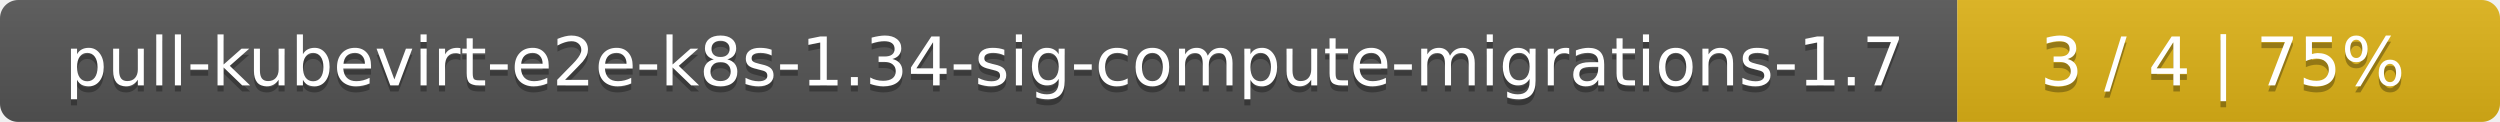
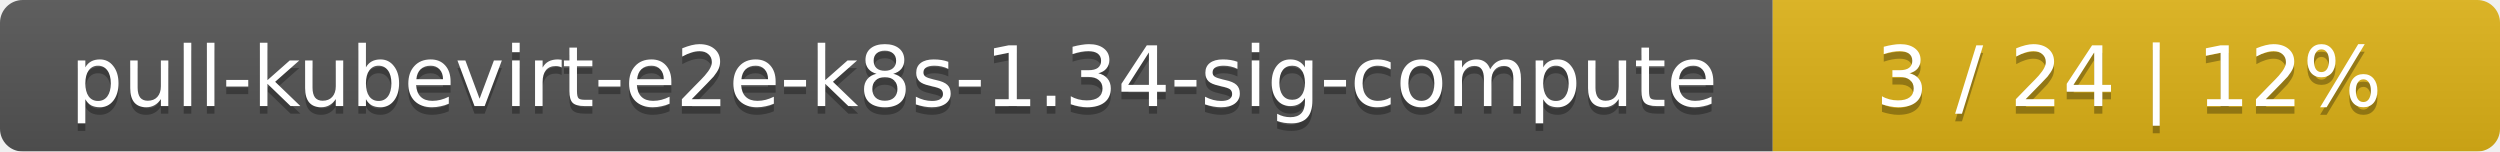
- <svg xmlns="http://www.w3.org/2000/svg" width="410" height="20">
+ <svg xmlns="http://www.w3.org/2000/svg" width="330" height="20">
  <linearGradient id="smooth" x2="0" y2="100%">
    <stop offset="0" stop-color="#bbb" stop-opacity=".1" />
    <stop offset="1" stop-opacity=".1" />
  </linearGradient>
  <mask id="round">
-     <rect width="410" height="20" rx="3" fill="#fff" />
+     <rect width="330" height="20" rx="3" fill="#fff" />
  </mask>
  <g mask="url(#round)">
-     <rect width="321" height="20" fill="#555" />
-     <rect x="321" width="89" height="20" fill="#dfb317" />
-     <rect width="410" height="20" fill="url(#smooth)" />
+     <rect width="234" height="20" fill="#555" />
+     <rect x="234" width="96" height="20" fill="#dfb317" />
+     <rect width="330" height="20" fill="url(#smooth)" />
  </g>
  <g fill="#fff" text-anchor="middle" font-family="DejaVu Sans,Verdana,Geneva,sans-serif" font-size="11">
-     <text x="161.5" y="15" fill="#010101" fill-opacity=".3">pull-kubevirt-e2e-k8s-1.34-sig-compute-migrations-1.7</text>
-     <text x="161.5" y="14">pull-kubevirt-e2e-k8s-1.34-sig-compute-migrations-1.7</text>
-     <text x="364.5" y="15" fill="#010101" fill-opacity=".3">3 / 4    |    75%</text>
-     <text x="364.5" y="14">3 / 4    |    75%</text>
+     <text x="118" y="15" fill="#010101" fill-opacity=".3">pull-kubevirt-e2e-k8s-1.34-sig-compute</text>
+     <text x="118" y="14">pull-kubevirt-e2e-k8s-1.34-sig-compute</text>
+     <text x="281" y="15" fill="#010101" fill-opacity=".3">3 / 24    |    12%</text>
+     <text x="281" y="14">3 / 24    |    12%</text>
  </g>
</svg>
